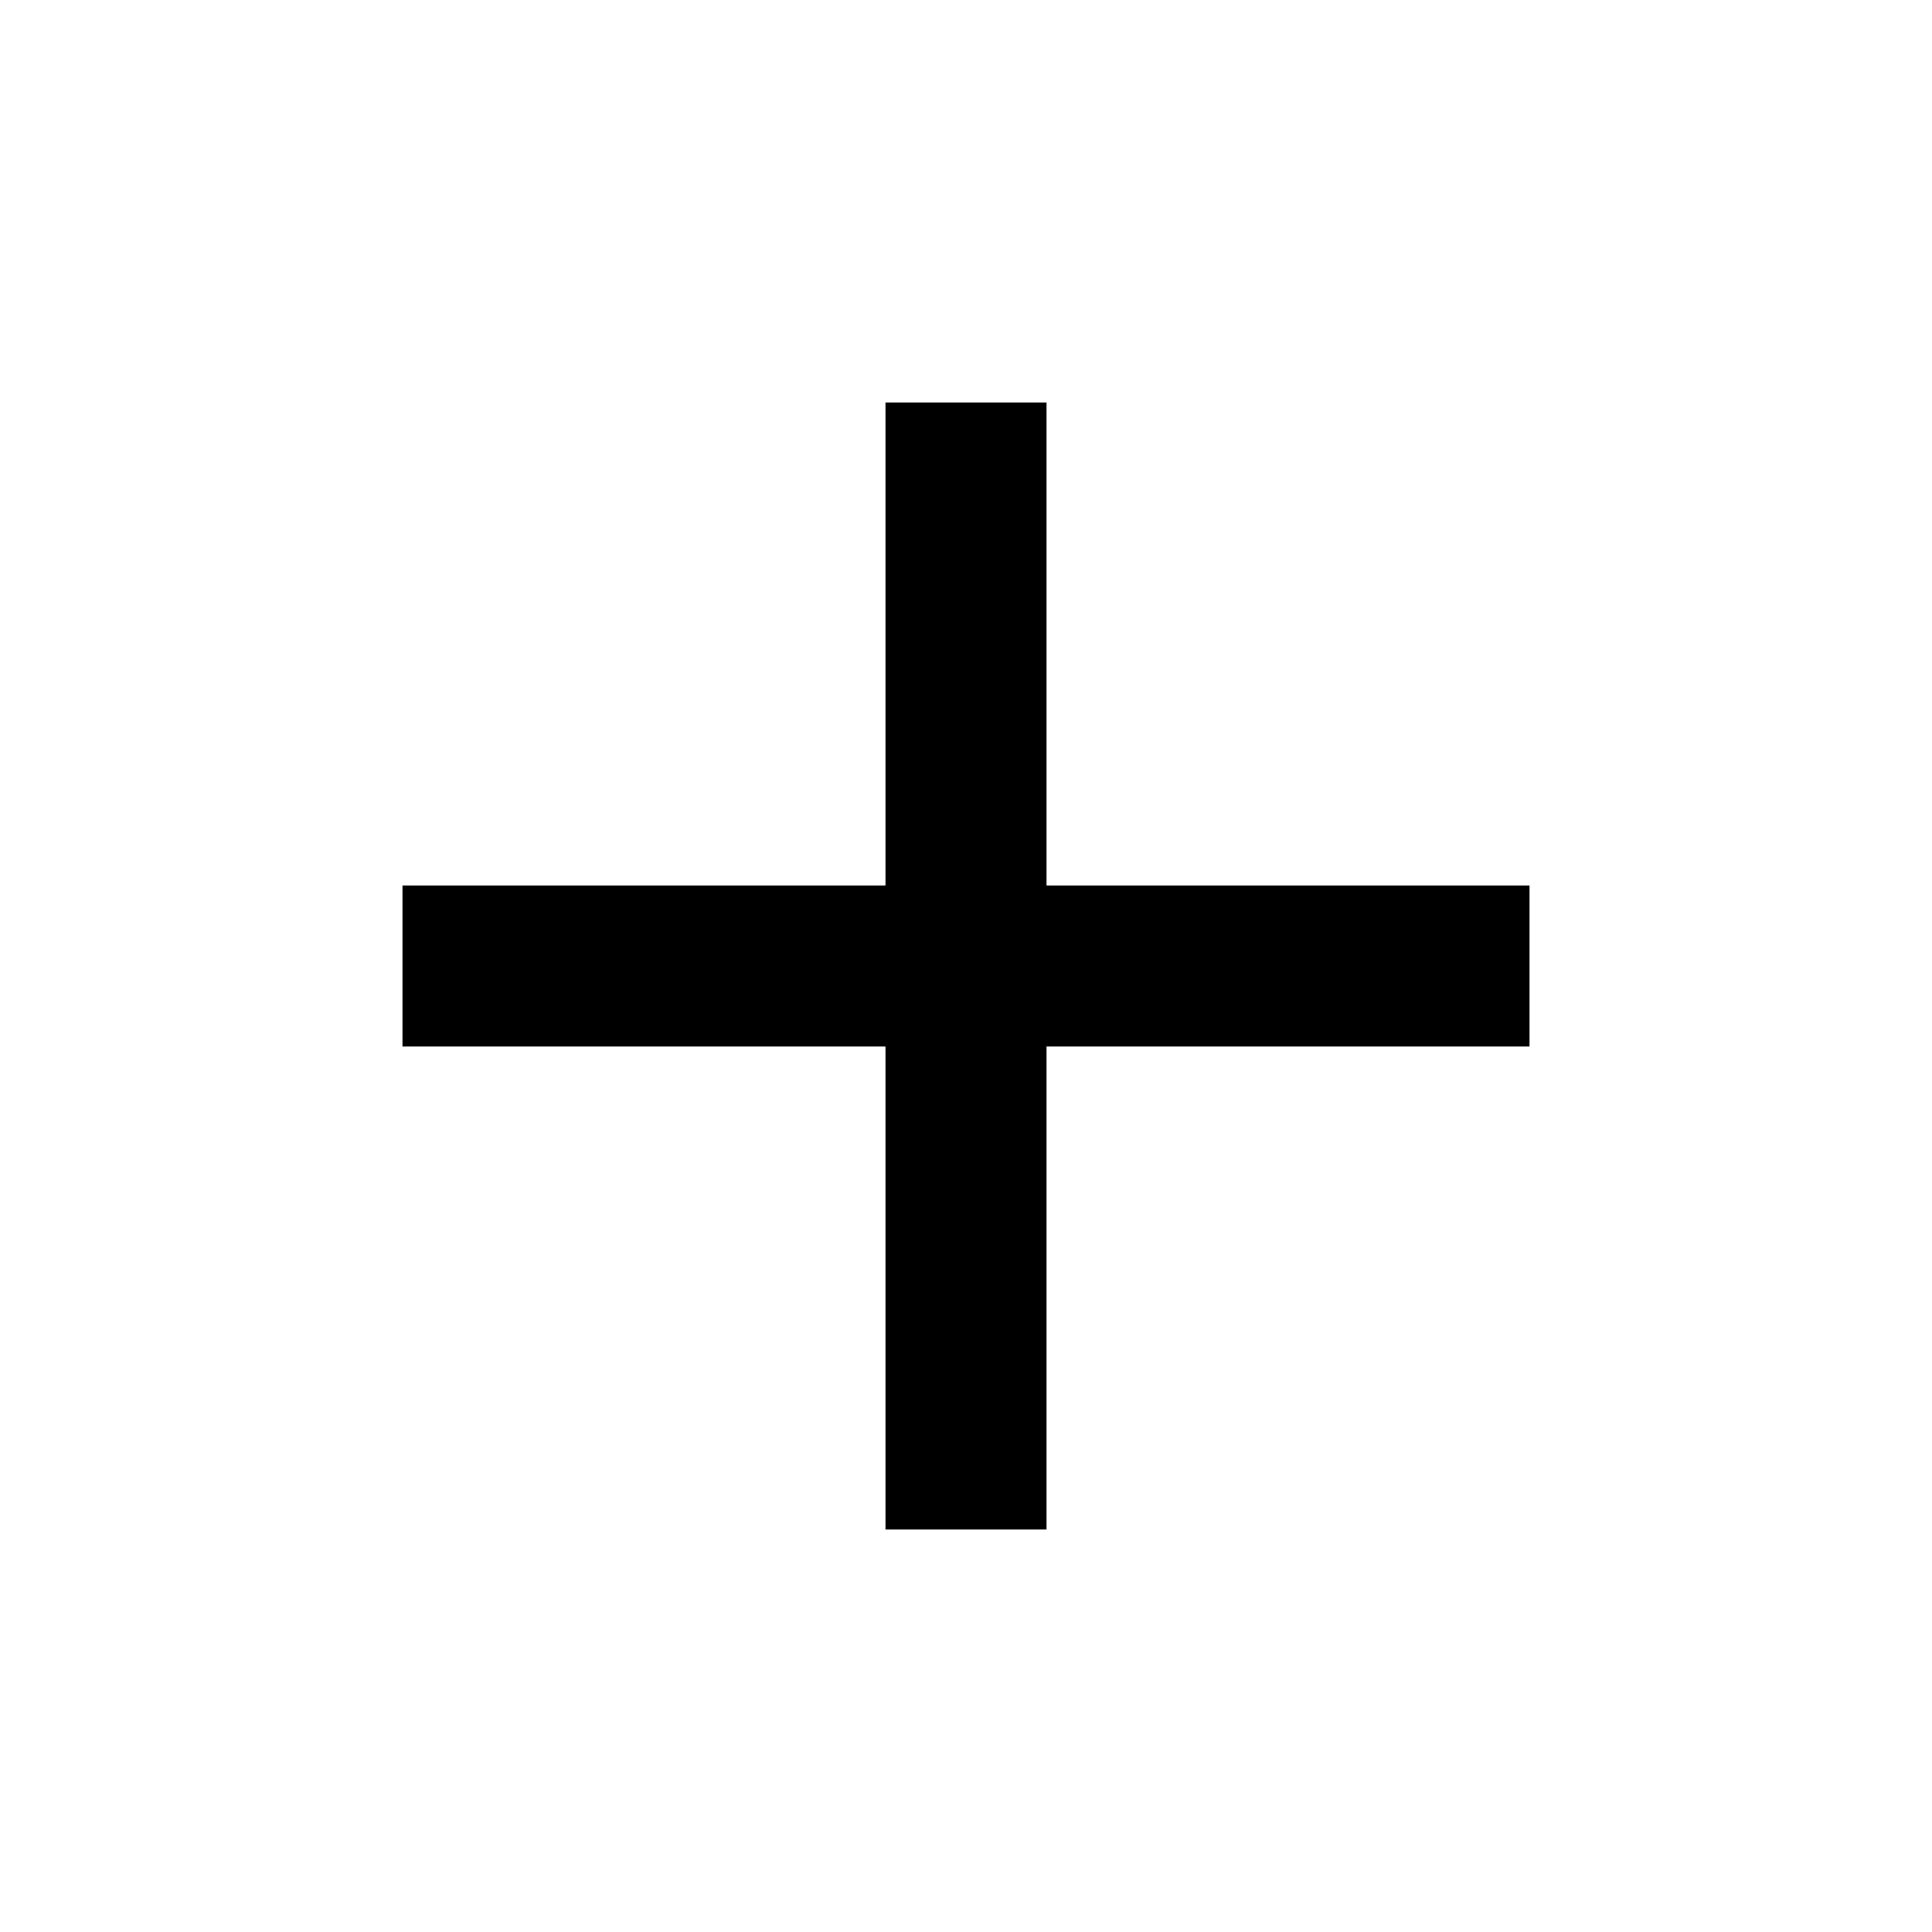
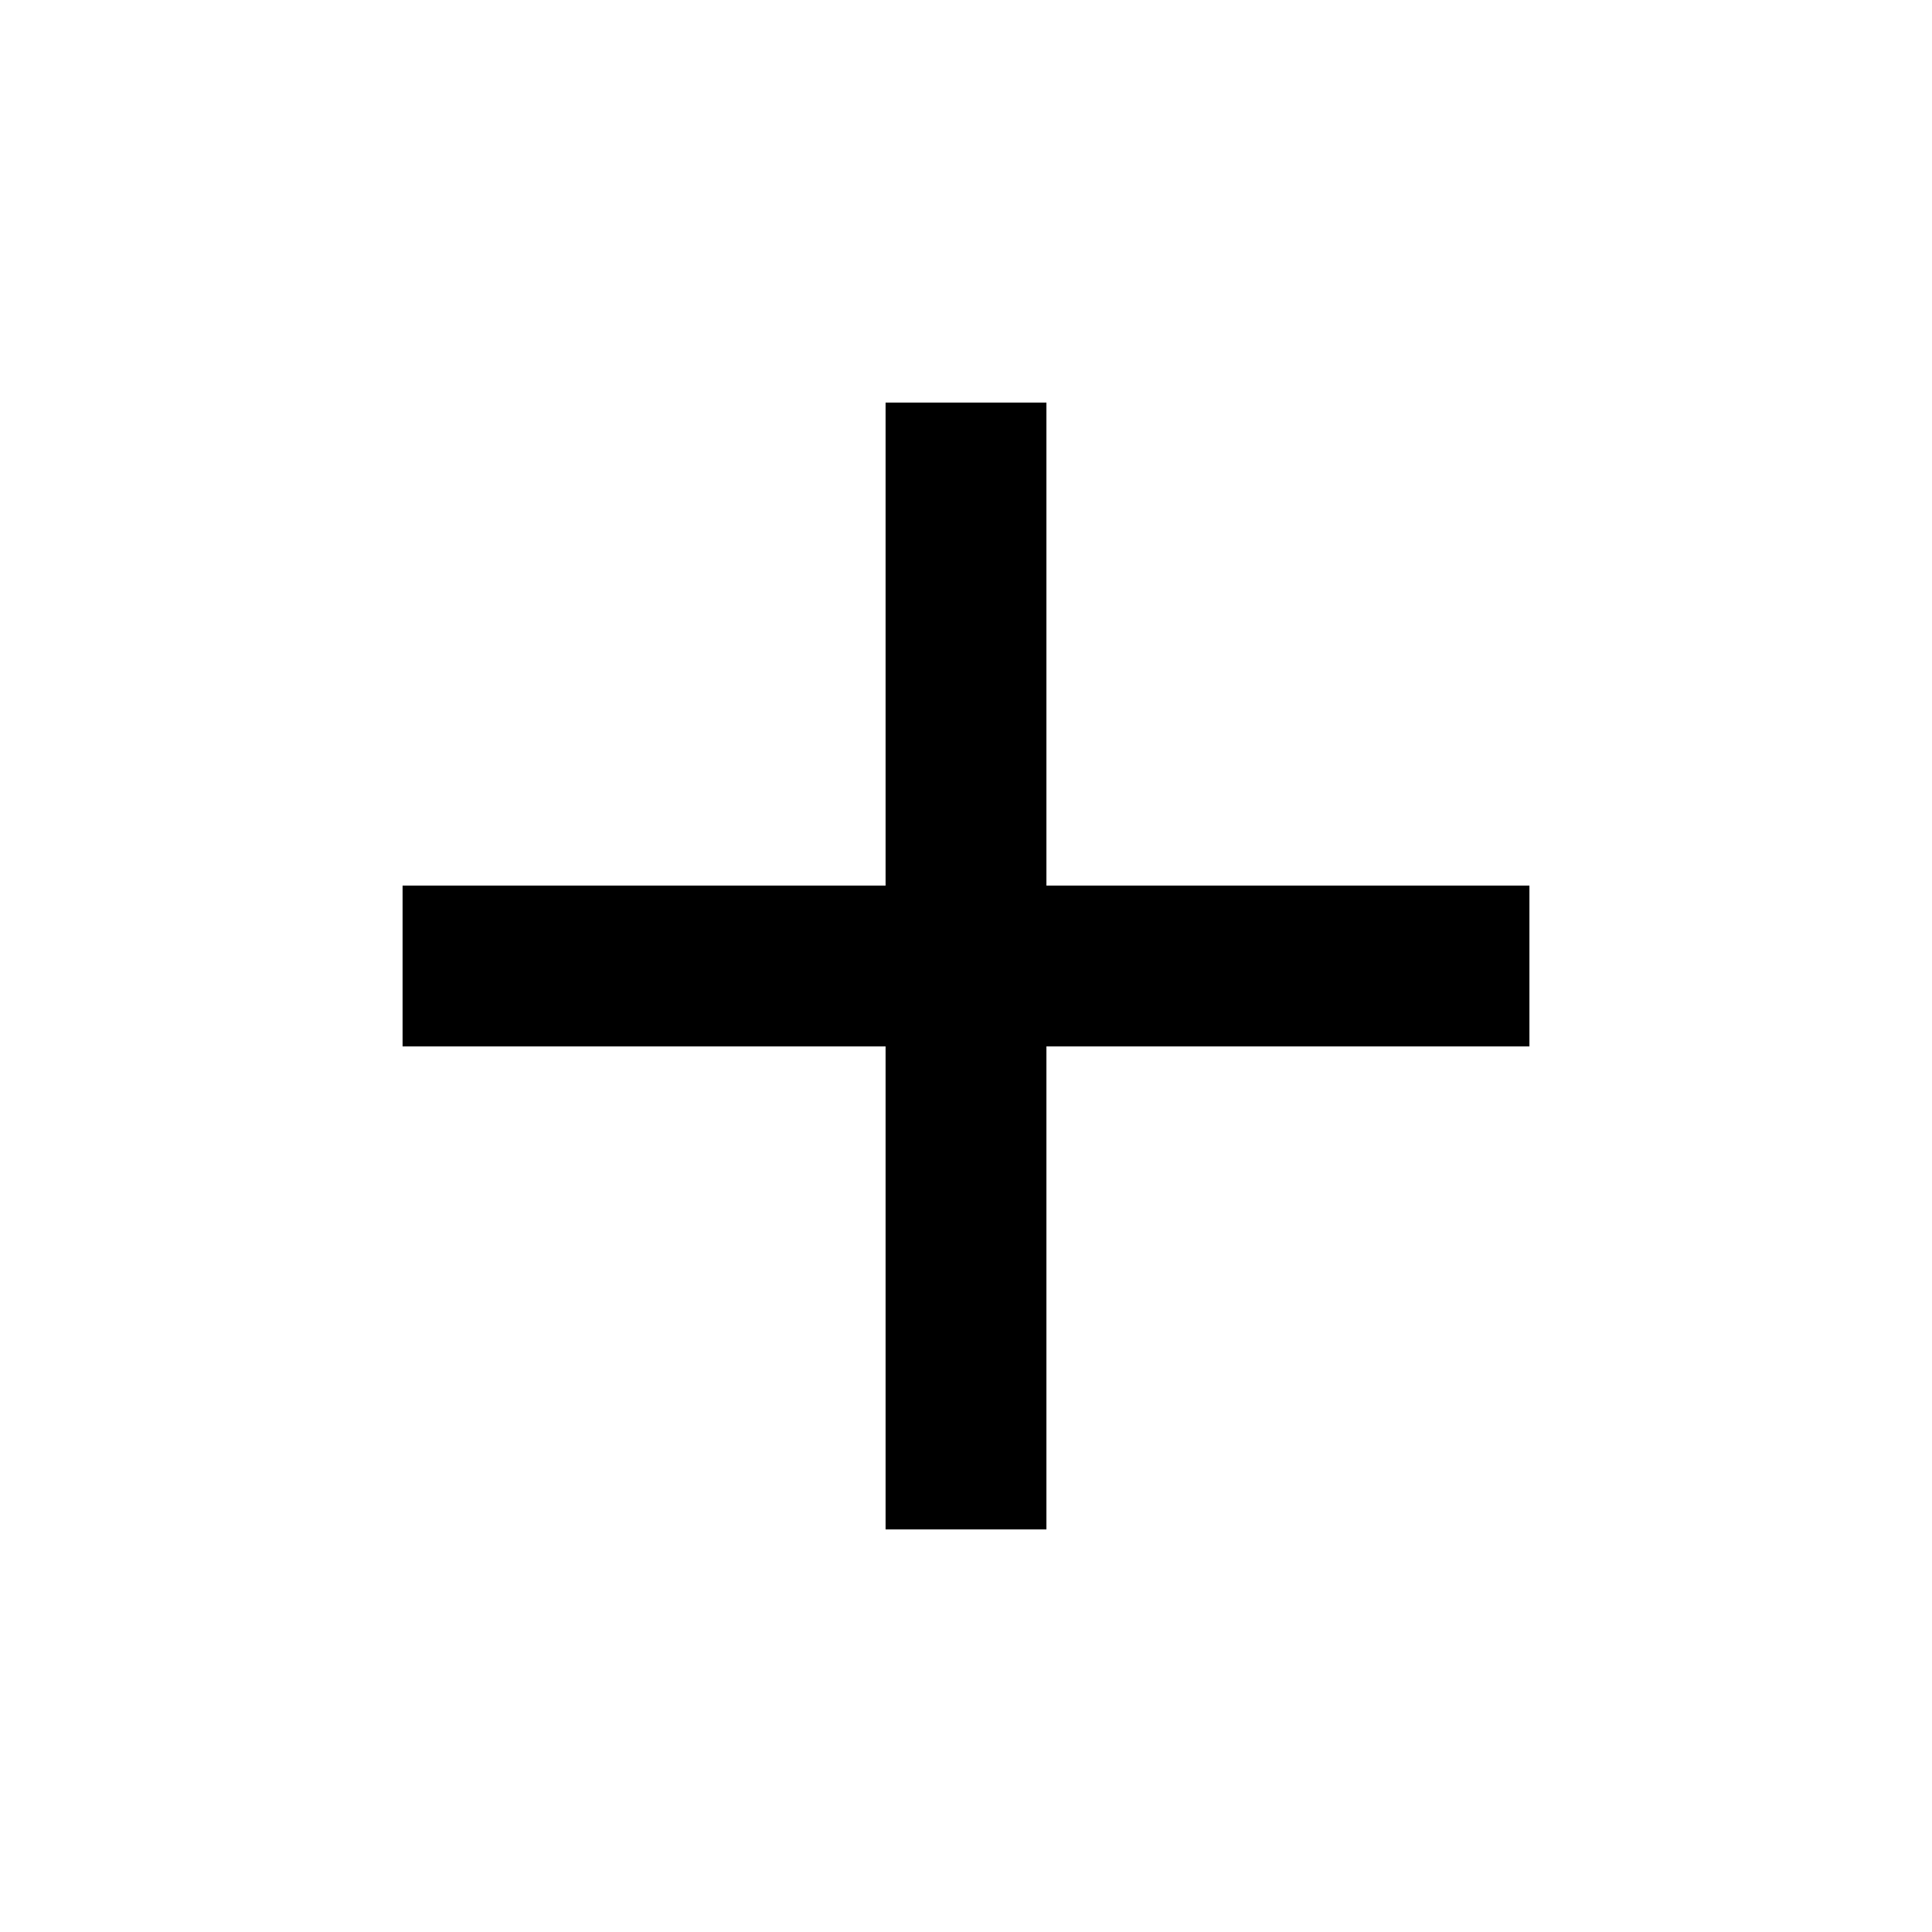
- <svg xmlns="http://www.w3.org/2000/svg" height="2rem" width="2rem" viewBox="0 0 24 24">
-   <path d="M19,13H13V19H11V13H5V11H11V5H13V11H19V13Z" />
+ <svg xmlns="http://www.w3.org/2000/svg" width="32px" height="32px" viewBox="0 0 32 32" version="1.1">
+   <g id="surface1">
+     <path style=" stroke:none;fill-rule:nonzero;fill:rgb(0%,0%,0%);fill-opacity:1;" d="M 25.332 17.332 L 17.332 17.332 L 17.332 25.332 L 14.668 25.332 L 14.668 17.332 L 6.668 17.332 L 6.668 14.668 L 14.668 14.668 L 14.668 6.668 L 17.332 6.668 L 17.332 14.668 L 25.332 14.668 Z M 25.332 17.332 " />
+   </g>
</svg>
